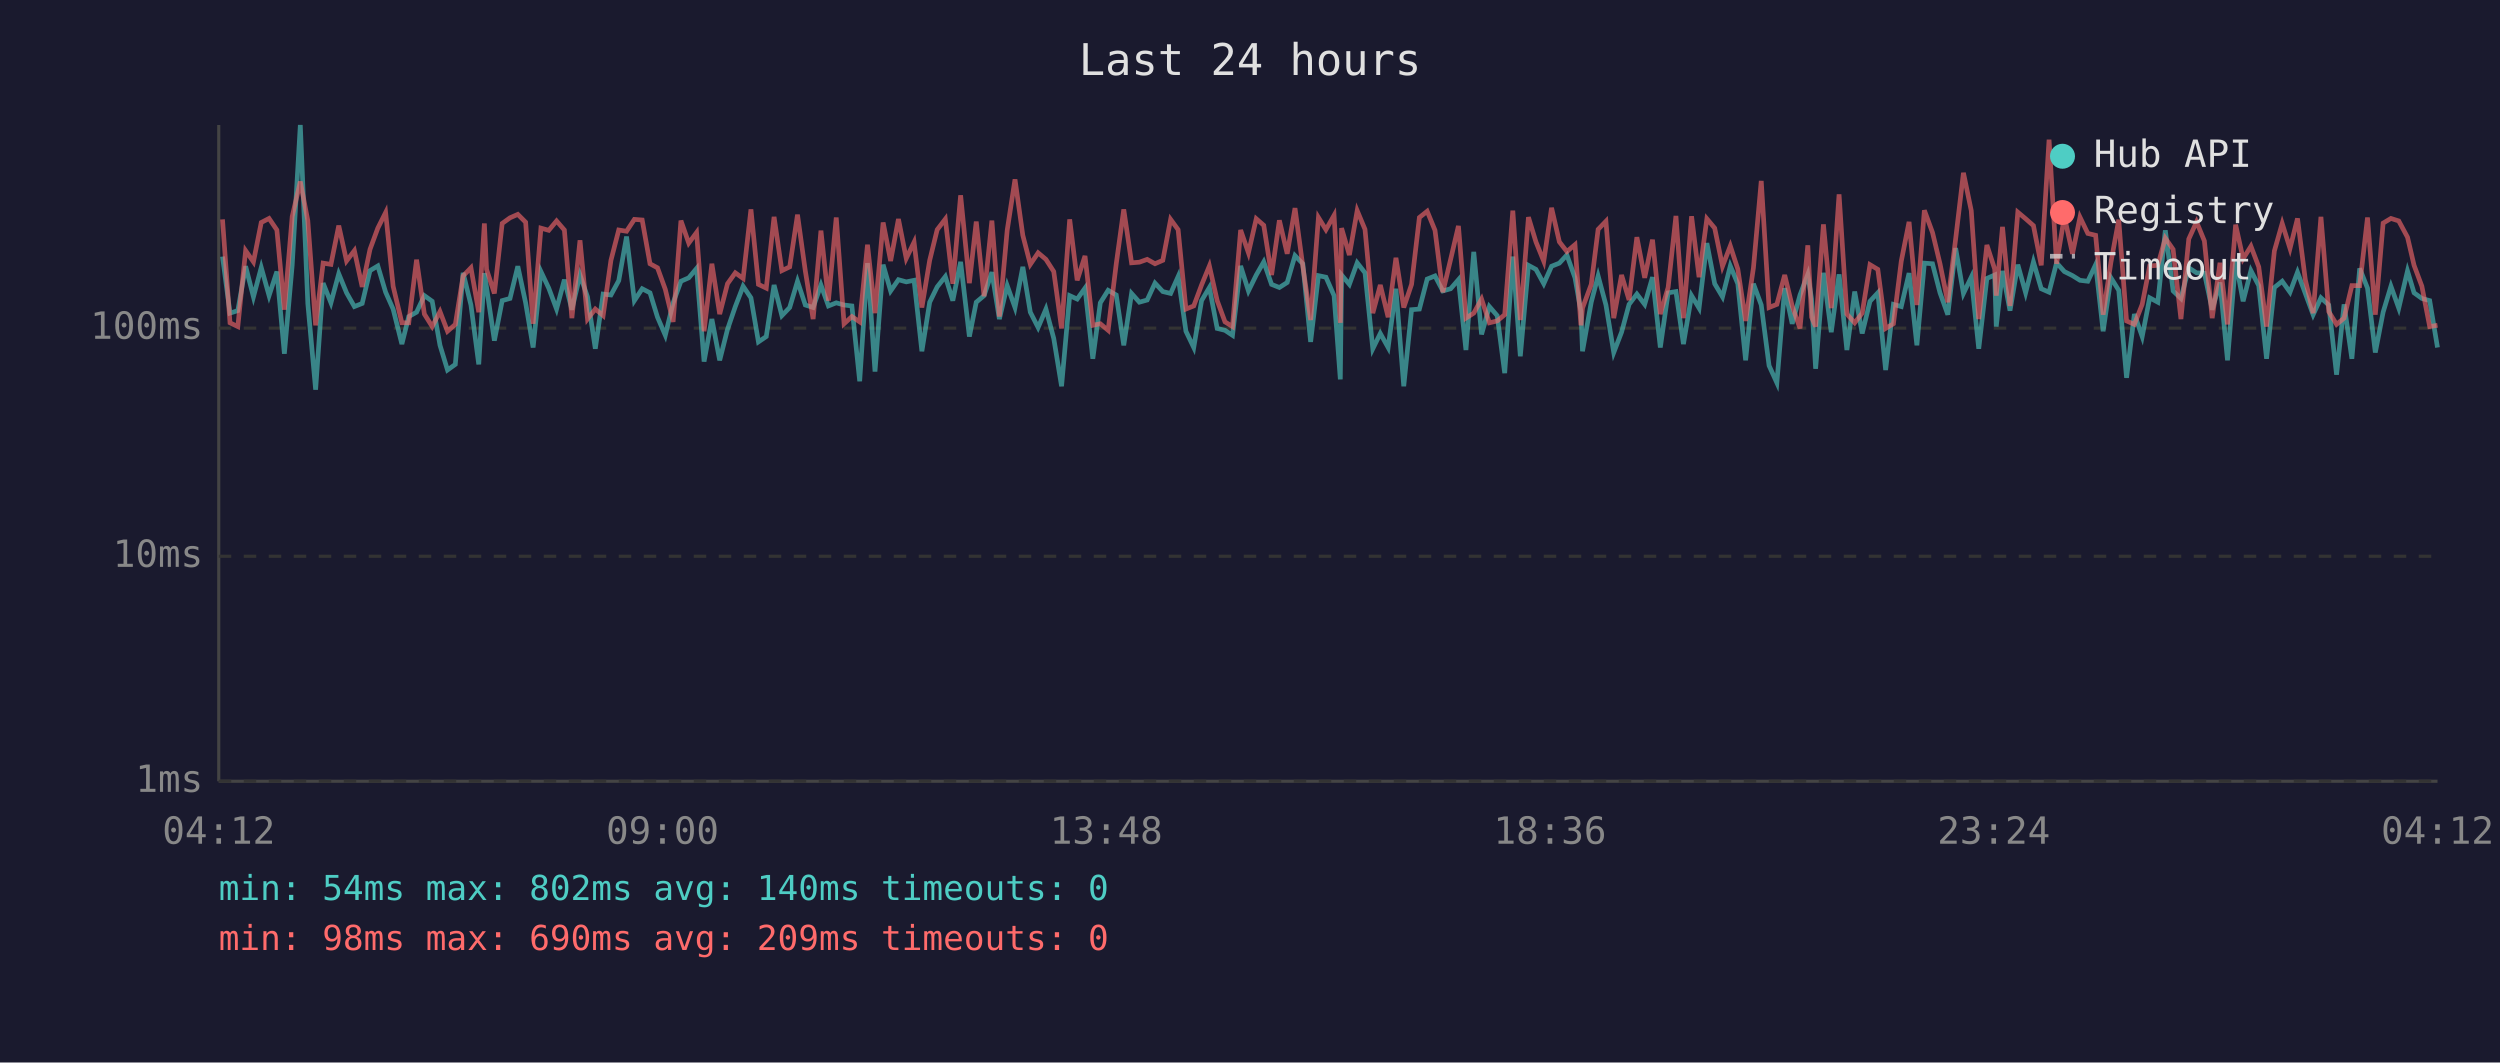
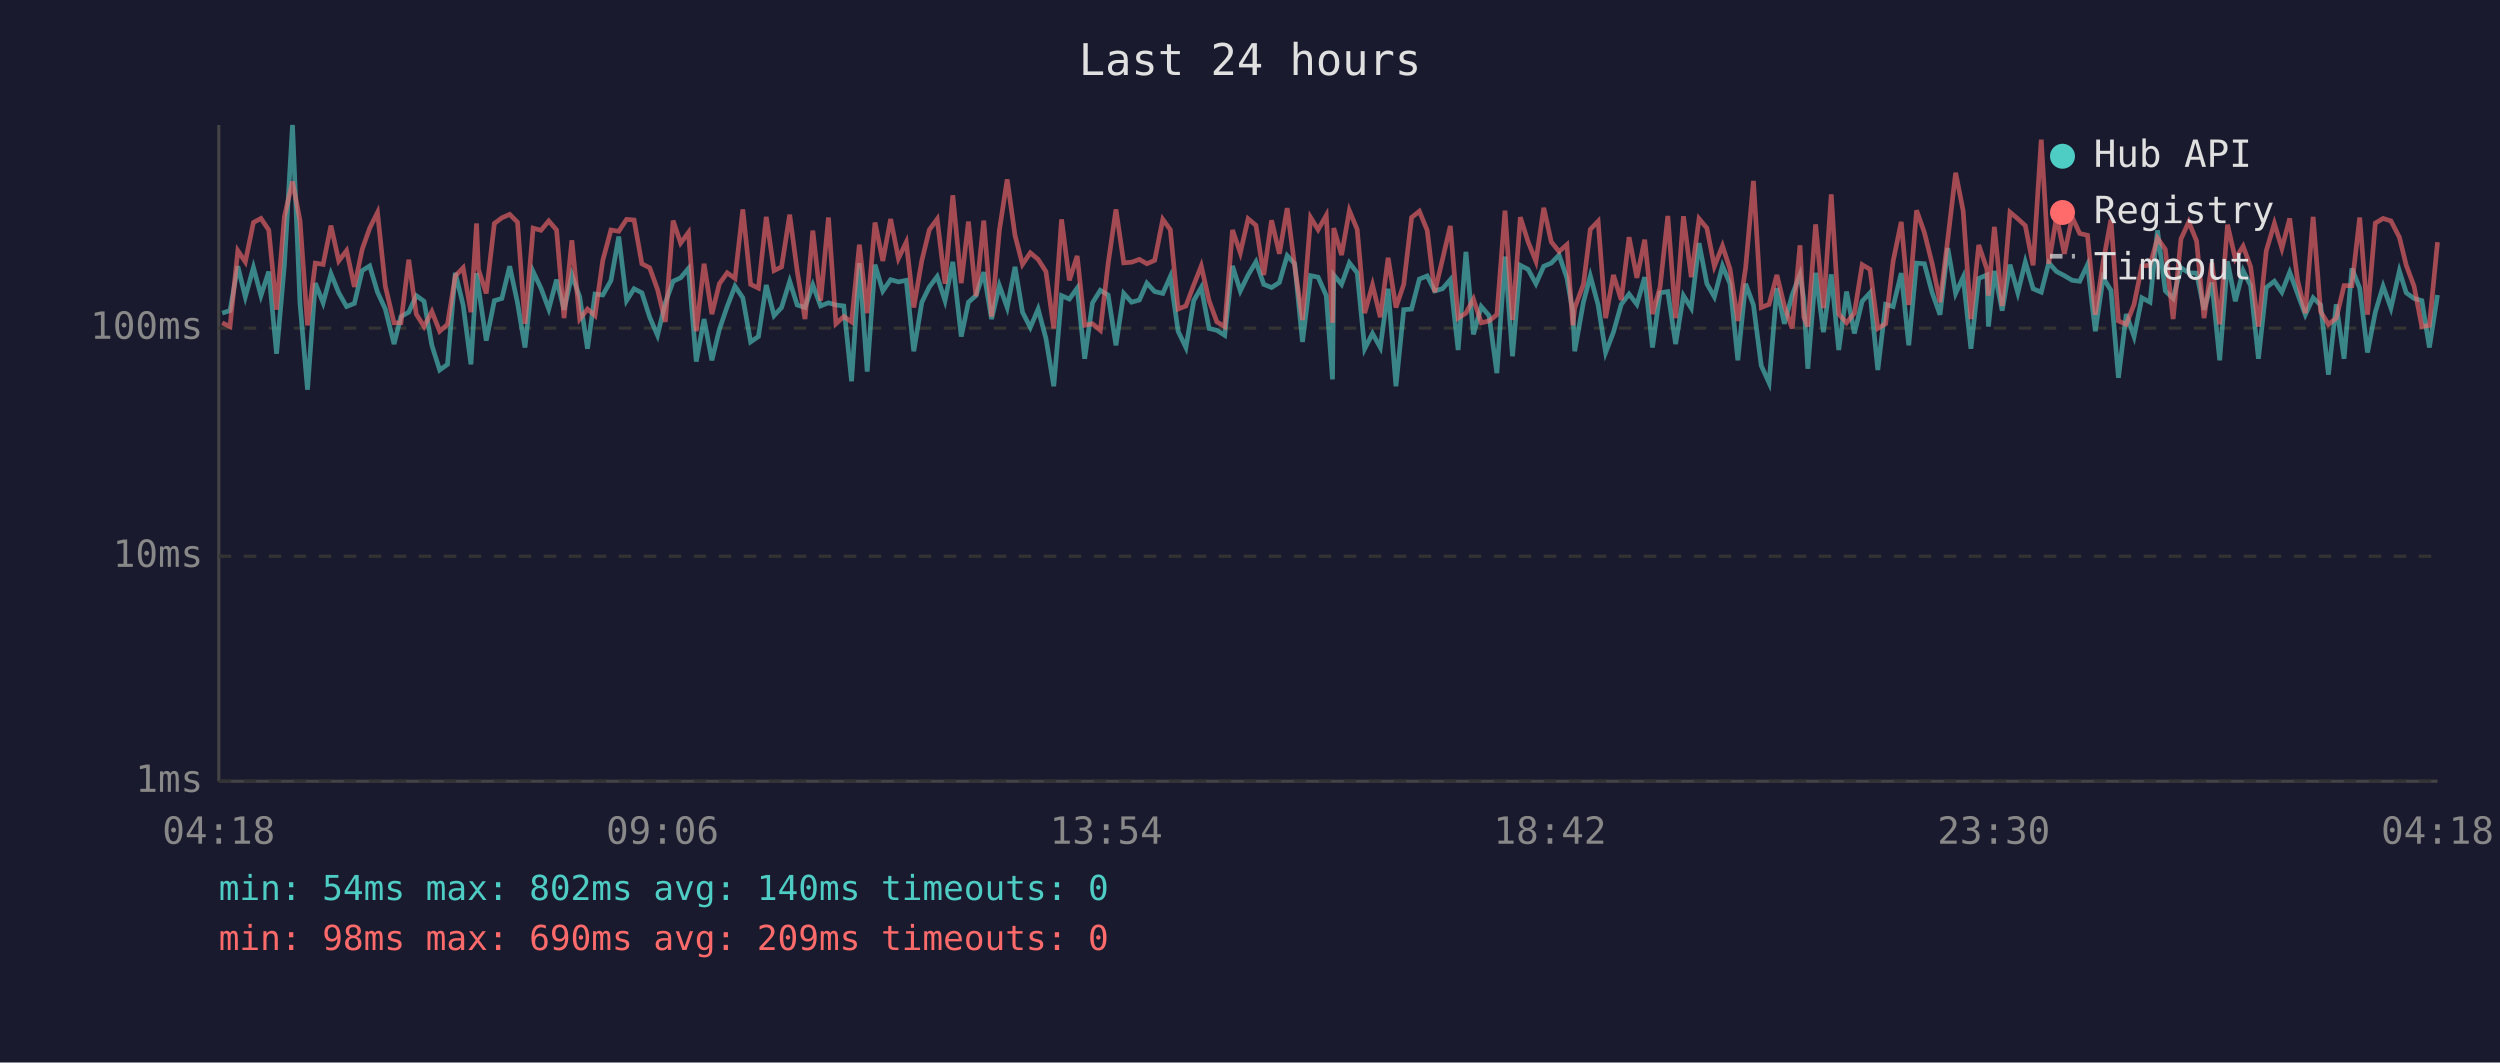
<svg xmlns="http://www.w3.org/2000/svg" viewBox="0 0 800 340" font-family="monospace" font-size="12">
  <rect width="800" height="340" fill="#1a1a2e" />
  <text x="400" y="24" fill="#e0e0e0" font-size="14" text-anchor="middle">Last 24 hours</text>
  <line x1="70" y1="40" x2="70" y2="250" stroke="#444" stroke-width="1" />
  <line x1="70" y1="250" x2="780" y2="250" stroke="#444" stroke-width="1" />
  <line x1="70" y1="250" x2="780" y2="250" stroke="#333" stroke-width="1" stroke-dasharray="4" />
  <text x="65" y="250" fill="#888" text-anchor="end" dominant-baseline="middle">1ms</text>
  <line x1="70" y1="178" x2="780" y2="178" stroke="#333" stroke-width="1" stroke-dasharray="4" />
  <text x="65" y="178" fill="#888" text-anchor="end" dominant-baseline="middle">10ms</text>
  <line x1="70" y1="105" x2="780" y2="105" stroke="#333" stroke-width="1" stroke-dasharray="4" />
  <text x="65" y="105" fill="#888" text-anchor="end" dominant-baseline="middle">100ms</text>
-   <text x="70" y="270" fill="#888" text-anchor="middle">04:12</text>
-   <text x="212" y="270" fill="#888" text-anchor="middle">09:00</text>
-   <text x="354" y="270" fill="#888" text-anchor="middle">13:48</text>
-   <text x="496" y="270" fill="#888" text-anchor="middle">18:36</text>
-   <text x="638" y="270" fill="#888" text-anchor="middle">23:24</text>
-   <text x="780" y="270" fill="#888" text-anchor="middle">04:12</text>
-   <polyline points="71.2,82.1 73.6,100.2 76.1,99.4 78.6,85.2 81.1,95.0 83.6,85.6 86.1,94.6 88.6,86.9 91.0,113.2 93.5,84.9 96.1,40.0 98.5,97.1 101.0,124.7 103.4,90.6 105.9,96.9 108.4,87.6 110.9,93.7 113.4,98.1 115.9,97.1 118.4,86.6 120.9,85.1 123.4,93.5 125.8,98.9 128.6,110.1 130.8,101.3 133.3,99.9 135.8,94.6 138.3,96.4 140.8,110.5 143.2,118.4 145.7,116.6 148.2,87.3 150.7,97.6 153.2,116.6 155.0,87.4 155.7,92.0 158.2,109.0 160.7,96.2 163.2,95.5 165.7,85.2 168.2,96.9 170.6,111.2 173.1,86.9 175.6,92.2 178.1,98.9 180.6,89.5 183.0,99.1 185.6,88.0 188.0,95.0 190.5,111.6 193.0,94.1 195.5,94.4 198.0,89.8 200.5,75.7 203.0,96.2 205.5,92.4 208.0,93.7 210.4,101.5 212.9,107.3 215.4,96.9 217.9,90.0 220.4,88.9 222.9,85.9 225.3,115.7 227.8,102.1 230.3,115.3 232.8,105.4 235.3,98.1 237.8,91.6 240.3,95.3 242.7,109.4 245.2,107.7 247.7,91.2 250.2,101.0 252.7,98.4 255.2,90.0 257.7,97.6 260.2,98.4 262.7,91.2 265.1,97.9 267.6,96.9 270.1,97.6 272.6,97.9 275.1,122.0 277.6,84.2 280.0,118.9 282.6,84.7 285.0,93.1 287.5,89.5 290.0,90.2 292.5,89.7 295.0,112.4 297.5,96.7 299.9,91.8 302.5,88.5 304.9,96.2 307.4,83.8 310.2,107.7 312.4,96.7 314.9,94.6 317.4,87.1 319.8,102.1 322.3,91.4 324.8,98.4 327.3,85.4 329.7,99.9 332.2,104.8 334.7,98.9 337.2,108.3 339.7,123.6 342.3,94.6 344.7,95.7 347.2,92.2 349.7,114.8 352.1,96.9 354.6,92.9 357.2,94.4 359.6,110.5 362.1,93.9 364.6,96.7 367.1,96.0 369.6,90.6 372.1,93.3 374.6,93.9 377.0,88.5 379.5,106.0 382.0,111.2 384.5,96.2 387.0,92.0 389.5,105.1 392.0,105.7 394.4,107.3 397.0,85.1 399.5,93.1 402.0,88.0 404.4,83.8 406.9,91.0 409.4,92.0 411.9,90.4 414.4,81.8 416.9,84.4 419.4,109.4 421.9,88.2 424.3,88.7 426.9,94.6 428.9,121.4 429.3,88.0 431.8,91.0 434.3,84.1 436.8,87.3 439.3,111.6 441.7,106.7 444.2,111.2 446.7,92.4 449.2,123.6 451.7,99.1 454.2,98.9 456.7,89.3 459.2,88.3 461.7,93.1 464.2,92.4 466.7,89.5 469.1,112.0 471.6,80.6 474.1,107.0 476.6,98.1 479.1,101.0 481.5,119.4 484.1,82.1 486.5,114.0 489.1,84.9 491.5,86.2 494.0,90.8 496.5,85.2 499.0,84.2 501.4,81.6 504.0,88.9 505.9,99.7 506.4,112.4 509.2,96.7 511.4,88.3 513.9,97.6 516.4,112.8 518.9,106.3 521.3,97.4 523.8,94.1 526.3,97.4 528.8,88.7 531.3,111.2 533.8,93.7 536.3,93.3 538.7,110.1 541.3,94.6 543.7,98.6 546.2,77.8 548.7,90.8 551.2,95.0 553.7,85.1 556.1,90.8 558.6,115.3 561.1,90.8 563.6,97.6 566.1,117.0 568.6,122.5 571.1,92.2 573.5,103.6 576.0,94.4 578.5,87.8 579.7,95.7 581.0,118.0 583.5,87.3 586.0,106.3 588.5,87.8 591.0,112.0 593.5,93.3 595.9,106.7 598.4,96.4 600.9,93.7 603.4,118.4 605.9,97.4 608.4,98.1 610.9,87.4 613.4,110.5 615.8,84.2 618.4,84.4 620.8,93.7 623.3,100.7 625.8,79.4 628.3,93.9 630.8,88.7 633.2,111.6 635.8,89.1 638.3,88.0 638.8,104.5 640.8,86.7 643.2,99.4 645.7,84.7 648.2,93.7 650.7,83.8 653.2,92.4 655.7,93.5 658.1,84.1 660.6,86.9 663.2,88.2 665.6,89.7 668.1,90.0 670.6,84.7 673.0,106.0 675.5,88.9 678.0,92.9 680.5,120.9 683.0,100.5 685.5,107.7 687.9,95.3 690.5,96.7 692.9,73.7 695.4,93.1 697.9,95.5 700.4,85.7 702.9,87.3 705.4,87.4 707.9,99.1 710.4,90.4 712.8,115.3 715.4,83.6 717.8,96.4 720.3,86.6 722.8,91.4 725.3,114.8 727.8,92.0 730.3,90.0 732.8,93.5 735.2,87.1 737.7,93.9 740.2,100.7 742.7,95.3 745.2,97.6 747.7,119.9 750.1,97.4 752.6,114.8 755.1,85.9 757.6,92.2 760.1,112.8 762.6,99.9 765.1,91.6 767.6,98.6 770.4,86.7 772.5,93.7 775.0,95.5 777.5,96.2 780.0,111.2" fill="none" stroke="#4ecdc4" stroke-width="1.5" opacity="0.6" />
-   <polyline points="71.2,70.2 73.6,103.3 76.1,104.5 78.6,80.2 81.1,83.8 83.6,71.2 86.1,69.9 88.6,73.6 91.0,99.1 93.5,69.3 96.1,58.1 98.5,70.6 101.0,104.1 103.4,84.2 105.9,84.6 108.4,72.2 110.9,83.5 113.4,80.2 115.9,91.8 118.4,79.8 120.9,73.0 123.4,68.0 125.8,91.6 128.6,103.3 130.8,103.3 133.3,83.1 135.8,100.5 138.3,104.5 140.8,99.7 143.2,106.0 145.7,103.8 148.2,88.3 150.7,85.7 153.2,99.9 155.0,71.5 155.7,86.2 158.2,93.9 160.7,71.5 163.2,69.7 165.7,68.6 168.2,71.1 170.6,103.6 173.1,73.0 175.6,73.7 178.1,70.7 180.6,73.6 183.0,101.8 185.6,76.9 188.0,102.1 190.5,98.9 193.0,101.0 195.5,83.3 198.0,73.6 200.5,74.0 203.0,70.2 205.5,70.4 208.0,84.4 210.4,85.7 212.9,92.6 215.4,103.0 217.9,70.6 220.4,77.8 222.9,74.4 225.3,106.0 227.8,84.4 230.3,100.5 232.8,90.8 235.3,87.3 237.8,89.1 240.3,67.0 242.7,91.0 245.2,92.2 247.7,69.4 250.2,86.6 252.7,85.4 255.2,68.7 257.7,86.7 260.2,102.1 262.7,73.8 265.1,96.2 267.6,69.6 270.1,103.6 272.6,101.3 275.1,103.0 277.6,78.3 280.0,100.2 282.6,71.2 285.0,83.5 287.5,70.1 290.0,82.7 292.5,77.5 295.0,98.4 297.5,83.3 299.9,73.5 302.5,70.1 304.9,90.8 307.4,62.5 310.2,90.6 312.4,70.9 314.9,94.8 317.4,70.6 319.8,101.3 322.3,73.7 324.8,57.4 327.3,75.3 329.7,84.6 332.2,80.9 334.7,83.0 337.2,86.9 339.7,105.1 342.3,70.2 344.7,89.7 347.2,81.9 349.7,104.1 352.1,103.6 354.6,105.7 357.2,84.4 359.6,67.0 362.1,84.1 364.6,83.9 367.1,83.0 369.6,84.4 372.1,83.3 374.6,70.2 377.0,73.5 379.5,98.9 382.0,97.9 384.5,91.2 387.0,85.1 389.5,96.2 392.0,103.0 394.4,104.5 397.0,73.6 399.5,80.9 402.0,70.0 404.4,72.1 406.9,88.0 409.4,70.5 411.9,81.2 414.4,66.6 416.9,85.2 419.4,102.4 421.9,69.6 424.3,73.5 426.9,68.9 428.9,103.3 429.3,73.0 431.8,81.6 434.3,67.4 436.8,73.4 439.3,100.2 441.7,91.2 444.2,101.5 446.7,82.5 449.2,98.4 451.7,91.0 454.2,69.6 456.7,67.6 459.2,73.7 461.7,93.5 464.2,83.0 466.7,72.3 469.1,101.8 471.6,100.2 474.1,95.7 476.6,103.3 479.1,102.7 481.5,100.7 484.1,67.4 486.5,102.4 489.1,69.5 491.5,77.4 494.0,83.6 496.5,66.5 499.0,77.4 501.4,80.5 504.0,78.3 505.9,104.1 506.4,98.6 509.2,91.0 511.4,73.4 513.9,70.8 516.4,101.8 518.9,88.0 521.3,96.0 523.8,75.9 526.3,88.9 528.8,76.7 531.3,100.5 533.8,92.0 536.3,69.1 538.7,101.8 541.3,69.2 543.7,88.7 546.2,70.0 548.7,73.0 551.2,85.2 553.7,78.7 556.1,86.1 558.6,102.7 561.1,85.7 563.6,57.9 566.1,98.4 568.6,97.4 571.1,88.0 573.5,97.9 576.0,105.1 578.5,78.5 579.7,101.5 581.0,104.5 583.5,71.8 586.0,98.6 588.5,62.2 591.0,100.5 593.5,103.3 595.9,100.2 598.4,84.7 600.9,86.2 603.4,105.1 605.9,103.6 608.4,83.6 610.9,71.0 613.4,97.6 615.8,67.3 618.4,74.4 620.8,84.4 623.3,96.7 625.8,76.5 628.3,55.3 630.8,67.4 633.2,102.1 635.8,78.4 638.3,86.1 638.8,94.6 640.8,72.6 643.2,97.9 645.7,67.9 648.2,70.0 650.7,72.2 653.2,84.9 655.7,44.7 658.1,84.4 660.6,69.3 663.2,81.2 665.6,69.5 668.1,74.7 670.6,75.3 673.0,100.7 675.5,83.9 678.0,70.3 680.5,102.7 683.0,103.8 685.5,97.4 687.9,85.1 690.5,84.9 692.9,76.2 695.4,79.8 697.9,102.1 700.4,76.5 702.9,71.0 705.4,77.1 707.9,101.8 710.4,84.1 712.8,103.8 715.4,71.9 717.8,82.8 720.3,78.8 722.8,85.4 725.3,104.5 727.8,80.3 730.3,71.5 732.8,79.5 735.2,69.9 737.7,89.5 740.2,100.2 742.7,69.4 745.2,99.7 747.7,103.8 750.1,101.8 752.6,91.4 755.1,91.4 757.6,69.6 760.1,100.7 762.6,71.4 765.1,69.9 767.6,70.7 770.4,75.9 772.5,84.9 775.0,91.6 777.5,104.5 780.0,104.1" fill="none" stroke="#ff6b6b" stroke-width="1.5" opacity="0.6" />
+   <text x="70" y="270" fill="#888" text-anchor="middle">04:18</text>
+   <text x="212" y="270" fill="#888" text-anchor="middle">09:06</text>
+   <text x="354" y="270" fill="#888" text-anchor="middle">13:54</text>
+   <text x="496" y="270" fill="#888" text-anchor="middle">18:42</text>
+   <text x="638" y="270" fill="#888" text-anchor="middle">23:30</text>
+   <text x="780" y="270" fill="#888" text-anchor="middle">04:18</text>
+   <polyline points="71.1,100.2 73.6,99.4 76.1,85.2 78.5,95.0 81.1,85.6 83.5,94.6 86.0,86.9 88.5,113.2 91.0,84.9 93.6,40.0 96.0,97.1 98.4,124.7 100.9,90.6 103.4,96.9 105.9,87.6 108.4,93.7 110.9,98.1 113.4,97.1 115.9,86.6 118.3,85.1 120.8,93.5 123.3,98.9 126.1,110.1 128.3,101.3 130.8,99.9 133.2,94.6 135.7,96.4 138.2,110.5 140.7,118.4 143.2,116.6 145.7,87.3 148.2,97.6 150.7,116.6 152.5,87.4 153.1,92.0 155.6,109.0 158.2,96.2 160.6,95.5 163.1,85.2 165.6,96.9 168.0,111.2 170.6,86.9 173.1,92.2 175.6,98.9 178.1,89.5 180.5,99.1 183.0,88.0 185.5,95.0 188.0,111.6 190.4,94.1 192.9,94.4 195.5,89.8 198.0,75.7 200.5,96.2 202.9,92.4 205.4,93.7 207.9,101.5 210.4,107.3 212.9,96.9 215.4,90.0 217.8,88.9 220.3,85.9 222.8,115.7 225.3,102.1 227.8,115.3 230.2,105.4 232.7,98.1 235.2,91.6 237.7,95.3 240.2,109.4 242.7,107.7 245.2,91.2 247.7,101.0 250.1,98.4 252.7,90.0 255.1,97.6 257.6,98.4 260.1,91.2 262.6,97.9 265.1,96.9 267.5,97.6 270.0,97.9 272.5,122.0 275.0,84.2 277.5,118.9 280.0,84.7 282.5,93.1 285.0,89.5 287.5,90.2 290.0,89.7 292.4,112.4 295.0,96.7 297.4,91.8 299.9,88.5 302.4,96.2 304.9,83.8 307.6,107.7 309.9,96.7 312.3,94.6 314.8,87.1 317.3,102.1 319.8,91.4 322.3,98.4 324.8,85.4 327.2,99.9 329.7,104.8 332.2,98.9 334.7,108.3 337.2,123.6 339.7,94.6 342.2,95.7 344.7,92.2 347.1,114.8 349.6,96.9 352.1,92.9 354.6,94.4 357.1,110.5 359.6,93.9 362.1,96.7 364.6,96.0 367.0,90.6 369.5,93.3 372.1,93.9 374.5,88.5 377.0,106.0 379.5,111.2 382.0,96.2 384.4,92.0 386.9,105.1 389.4,105.7 391.9,107.3 394.4,85.1 396.9,93.1 399.4,88.0 401.9,83.8 404.4,91.0 406.9,92.0 409.4,90.4 411.9,81.8 414.3,84.4 416.8,109.4 419.4,88.2 421.8,88.7 424.4,94.6 426.4,121.4 426.8,88.0 429.3,91.0 431.8,84.1 434.3,87.3 436.7,111.6 439.2,106.7 441.7,111.2 444.2,92.4 446.7,123.6 449.2,99.1 451.7,98.9 454.2,89.3 456.7,88.3 459.1,93.1 461.6,92.4 464.1,89.5 466.6,112.0 469.1,80.6 471.5,107.0 474.0,98.1 476.5,101.0 479.0,119.4 481.6,82.1 484.0,114.0 486.5,84.9 489.0,86.2 491.5,90.8 494.0,85.2 496.4,84.2 498.9,81.6 501.4,88.9 503.3,99.7 503.9,112.4 506.7,96.7 508.9,88.3 511.4,97.6 513.8,112.8 516.3,106.3 518.8,97.4 521.3,94.1 523.8,97.4 526.3,88.7 528.8,111.2 531.2,93.7 533.7,93.3 536.2,110.1 538.7,94.6 541.2,98.6 543.7,77.8 546.2,90.8 548.6,95.0 551.2,85.1 553.6,90.8 556.1,115.3 558.6,90.8 561.1,97.6 563.6,117.0 566.1,122.5 568.6,92.2 571.0,103.6 573.5,94.4 576.0,87.8 577.2,95.7 578.5,118.0 581.0,87.3 583.5,106.3 586.0,87.8 588.4,112.0 590.9,93.3 593.4,106.7 595.9,96.4 598.4,93.7 600.9,118.4 603.4,97.4 605.8,98.1 608.4,87.4 610.8,110.5 613.3,84.2 615.8,84.4 618.3,93.7 620.8,100.7 623.3,79.4 625.8,93.9 628.2,88.7 630.7,111.6 633.2,89.1 635.8,88.0 636.3,104.5 638.2,86.7 640.7,99.4 643.2,84.7 645.7,93.7 648.1,83.8 650.6,92.4 653.2,93.5 655.6,84.1 658.1,86.9 660.6,88.2 663.1,89.7 665.5,90.0 668.0,84.7 670.5,106.0 673.0,88.9 675.5,92.9 677.9,120.9 680.4,100.5 682.9,107.7 685.4,95.3 688.0,96.7 690.4,73.7 692.9,93.1 695.4,95.5 697.9,85.7 700.4,87.3 702.9,87.4 705.3,99.1 707.8,90.4 710.3,115.3 712.8,83.6 715.3,96.4 717.8,86.6 720.2,91.4 722.7,114.8 725.2,92.0 727.8,90.0 730.2,93.5 732.7,87.1 735.2,93.9 737.7,100.7 740.2,95.3 742.6,97.6 745.1,119.9 747.6,97.4 750.1,114.8 752.6,85.9 755.1,92.2 757.6,112.8 760.1,99.9 762.6,91.6 765.1,98.6 767.8,86.7 770.0,93.7 772.5,95.5 775.0,96.2 777.4,111.2 780.0,94.4" fill="none" stroke="#4ecdc4" stroke-width="1.5" opacity="0.6" />
+   <polyline points="71.1,103.3 73.6,104.5 76.1,80.2 78.5,83.8 81.1,71.2 83.5,69.9 86.0,73.6 88.5,99.1 91.0,69.3 93.6,58.1 96.0,70.6 98.4,104.1 100.9,84.2 103.4,84.6 105.9,72.2 108.4,83.5 110.9,80.2 113.4,91.8 115.9,79.8 118.3,73.0 120.8,68.0 123.3,91.6 126.1,103.3 128.3,103.3 130.8,83.1 133.2,100.5 135.7,104.5 138.2,99.7 140.7,106.0 143.2,103.8 145.7,88.3 148.2,85.7 150.7,99.9 152.5,71.5 153.1,86.2 155.6,93.9 158.2,71.5 160.6,69.7 163.1,68.6 165.6,71.1 168.0,103.6 170.6,73.0 173.1,73.7 175.6,70.7 178.1,73.6 180.5,101.8 183.0,76.9 185.5,102.1 188.0,98.9 190.4,101.0 192.9,83.3 195.5,73.6 198.0,74.0 200.5,70.2 202.9,70.4 205.4,84.4 207.9,85.7 210.4,92.6 212.9,103.0 215.4,70.6 217.8,77.8 220.3,74.4 222.8,106.0 225.3,84.4 227.8,100.5 230.2,90.8 232.7,87.3 235.2,89.1 237.7,67.0 240.2,91.0 242.7,92.2 245.2,69.4 247.7,86.6 250.1,85.4 252.7,68.7 255.1,86.7 257.6,102.1 260.1,73.8 262.6,96.2 265.1,69.6 267.5,103.6 270.0,101.3 272.5,103.0 275.0,78.3 277.5,100.2 280.0,71.2 282.5,83.5 285.0,70.1 287.5,82.7 290.0,77.5 292.4,98.4 295.0,83.3 297.4,73.5 299.9,70.1 302.4,90.8 304.9,62.5 307.6,90.6 309.9,70.9 312.3,94.8 314.8,70.6 317.3,101.3 319.8,73.7 322.3,57.4 324.8,75.3 327.2,84.6 329.7,80.9 332.2,83.0 334.7,86.9 337.2,105.1 339.7,70.2 342.2,89.7 344.7,81.9 347.1,104.1 349.6,103.6 352.1,105.7 354.6,84.4 357.1,67.0 359.6,84.1 362.1,83.9 364.6,83.0 367.0,84.4 369.5,83.3 372.1,70.2 374.5,73.5 377.0,98.9 379.5,97.9 382.0,91.2 384.4,85.1 386.9,96.2 389.4,103.0 391.9,104.5 394.4,73.6 396.9,80.9 399.4,70.0 401.9,72.1 404.4,88.0 406.9,70.5 409.4,81.2 411.9,66.6 414.3,85.2 416.8,102.4 419.4,69.6 421.8,73.5 424.4,68.9 426.4,103.3 426.8,73.0 429.3,81.6 431.8,67.4 434.3,73.4 436.7,100.2 439.2,91.2 441.7,101.5 444.2,82.5 446.7,98.4 449.2,91.0 451.7,69.6 454.2,67.6 456.7,73.7 459.1,93.5 461.6,83.0 464.1,72.3 466.6,101.8 469.1,100.2 471.5,95.7 474.0,103.3 476.5,102.7 479.0,100.7 481.6,67.4 484.0,102.4 486.5,69.5 489.0,77.4 491.5,83.6 494.0,66.5 496.4,77.4 498.9,80.5 501.4,78.3 503.3,104.1 503.9,98.6 506.7,91.0 508.9,73.4 511.4,70.8 513.8,101.8 516.3,88.0 518.8,96.0 521.3,75.9 523.8,88.9 526.3,76.7 528.8,100.5 531.2,92.0 533.7,69.1 536.2,101.8 538.7,69.2 541.2,88.7 543.7,70.0 546.2,73.0 548.6,85.2 551.2,78.7 553.6,86.1 556.1,102.7 558.6,85.7 561.1,57.9 563.6,98.4 566.1,97.4 568.6,88.0 571.0,97.9 573.5,105.1 576.0,78.5 577.2,101.5 578.5,104.5 581.0,71.8 583.5,98.6 586.0,62.2 588.4,100.5 590.9,103.3 593.4,100.2 595.9,84.7 598.4,86.2 600.9,105.1 603.4,103.6 605.8,83.6 608.4,71.0 610.8,97.6 613.3,67.3 615.8,74.4 618.3,84.4 620.8,96.7 623.3,76.5 625.8,55.3 628.2,67.4 630.7,102.1 633.2,78.4 635.8,86.1 636.3,94.6 638.2,72.6 640.7,97.9 643.2,67.9 645.7,70.0 648.1,72.2 650.6,84.9 653.2,44.7 655.6,84.4 658.1,69.3 660.6,81.2 663.1,69.5 665.5,74.7 668.0,75.3 670.5,100.7 673.0,83.9 675.5,70.3 677.9,102.7 680.4,103.8 682.9,97.4 685.4,85.1 688.0,84.9 690.4,76.2 692.9,79.8 695.4,102.1 697.9,76.5 700.4,71.0 702.9,77.1 705.3,101.8 707.8,84.1 710.3,103.8 712.8,71.9 715.3,82.8 717.8,78.8 720.2,85.4 722.7,104.5 725.2,80.3 727.8,71.5 730.2,79.5 732.7,69.9 735.2,89.5 737.7,100.2 740.2,69.4 742.6,99.7 745.1,103.8 747.6,101.8 750.1,91.4 752.6,91.4 755.1,69.6 757.6,100.7 760.1,71.4 762.6,69.9 765.1,70.7 767.8,75.9 770.0,84.9 772.5,91.6 775.0,104.5 777.4,104.1 780.0,77.5" fill="none" stroke="#ff6b6b" stroke-width="1.5" opacity="0.6" />
  <circle cx="660" cy="50" r="4" fill="#4ecdc4" />
  <text x="670" y="50" fill="#e0e0e0" dominant-baseline="middle">Hub API</text>
  <circle cx="660" cy="68" r="4" fill="#ff6b6b" />
  <text x="670" y="68" fill="#e0e0e0" dominant-baseline="middle">Registry</text>
  <line x1="656" y1="82" x2="664" y2="82" stroke="#e0e0e0" stroke-width="1.5" stroke-dasharray="4,3" opacity="0.7" />
  <text x="670" y="86" fill="#e0e0e0" dominant-baseline="middle">Timeout</text>
  <text x="70" y="288" fill="#4ecdc4" font-size="11">min: 54ms  max: 802ms  avg: 140ms  timeouts: 0</text>
  <text x="70" y="304" fill="#ff6b6b" font-size="11">min: 98ms  max: 690ms  avg: 209ms  timeouts: 0</text>
</svg>
